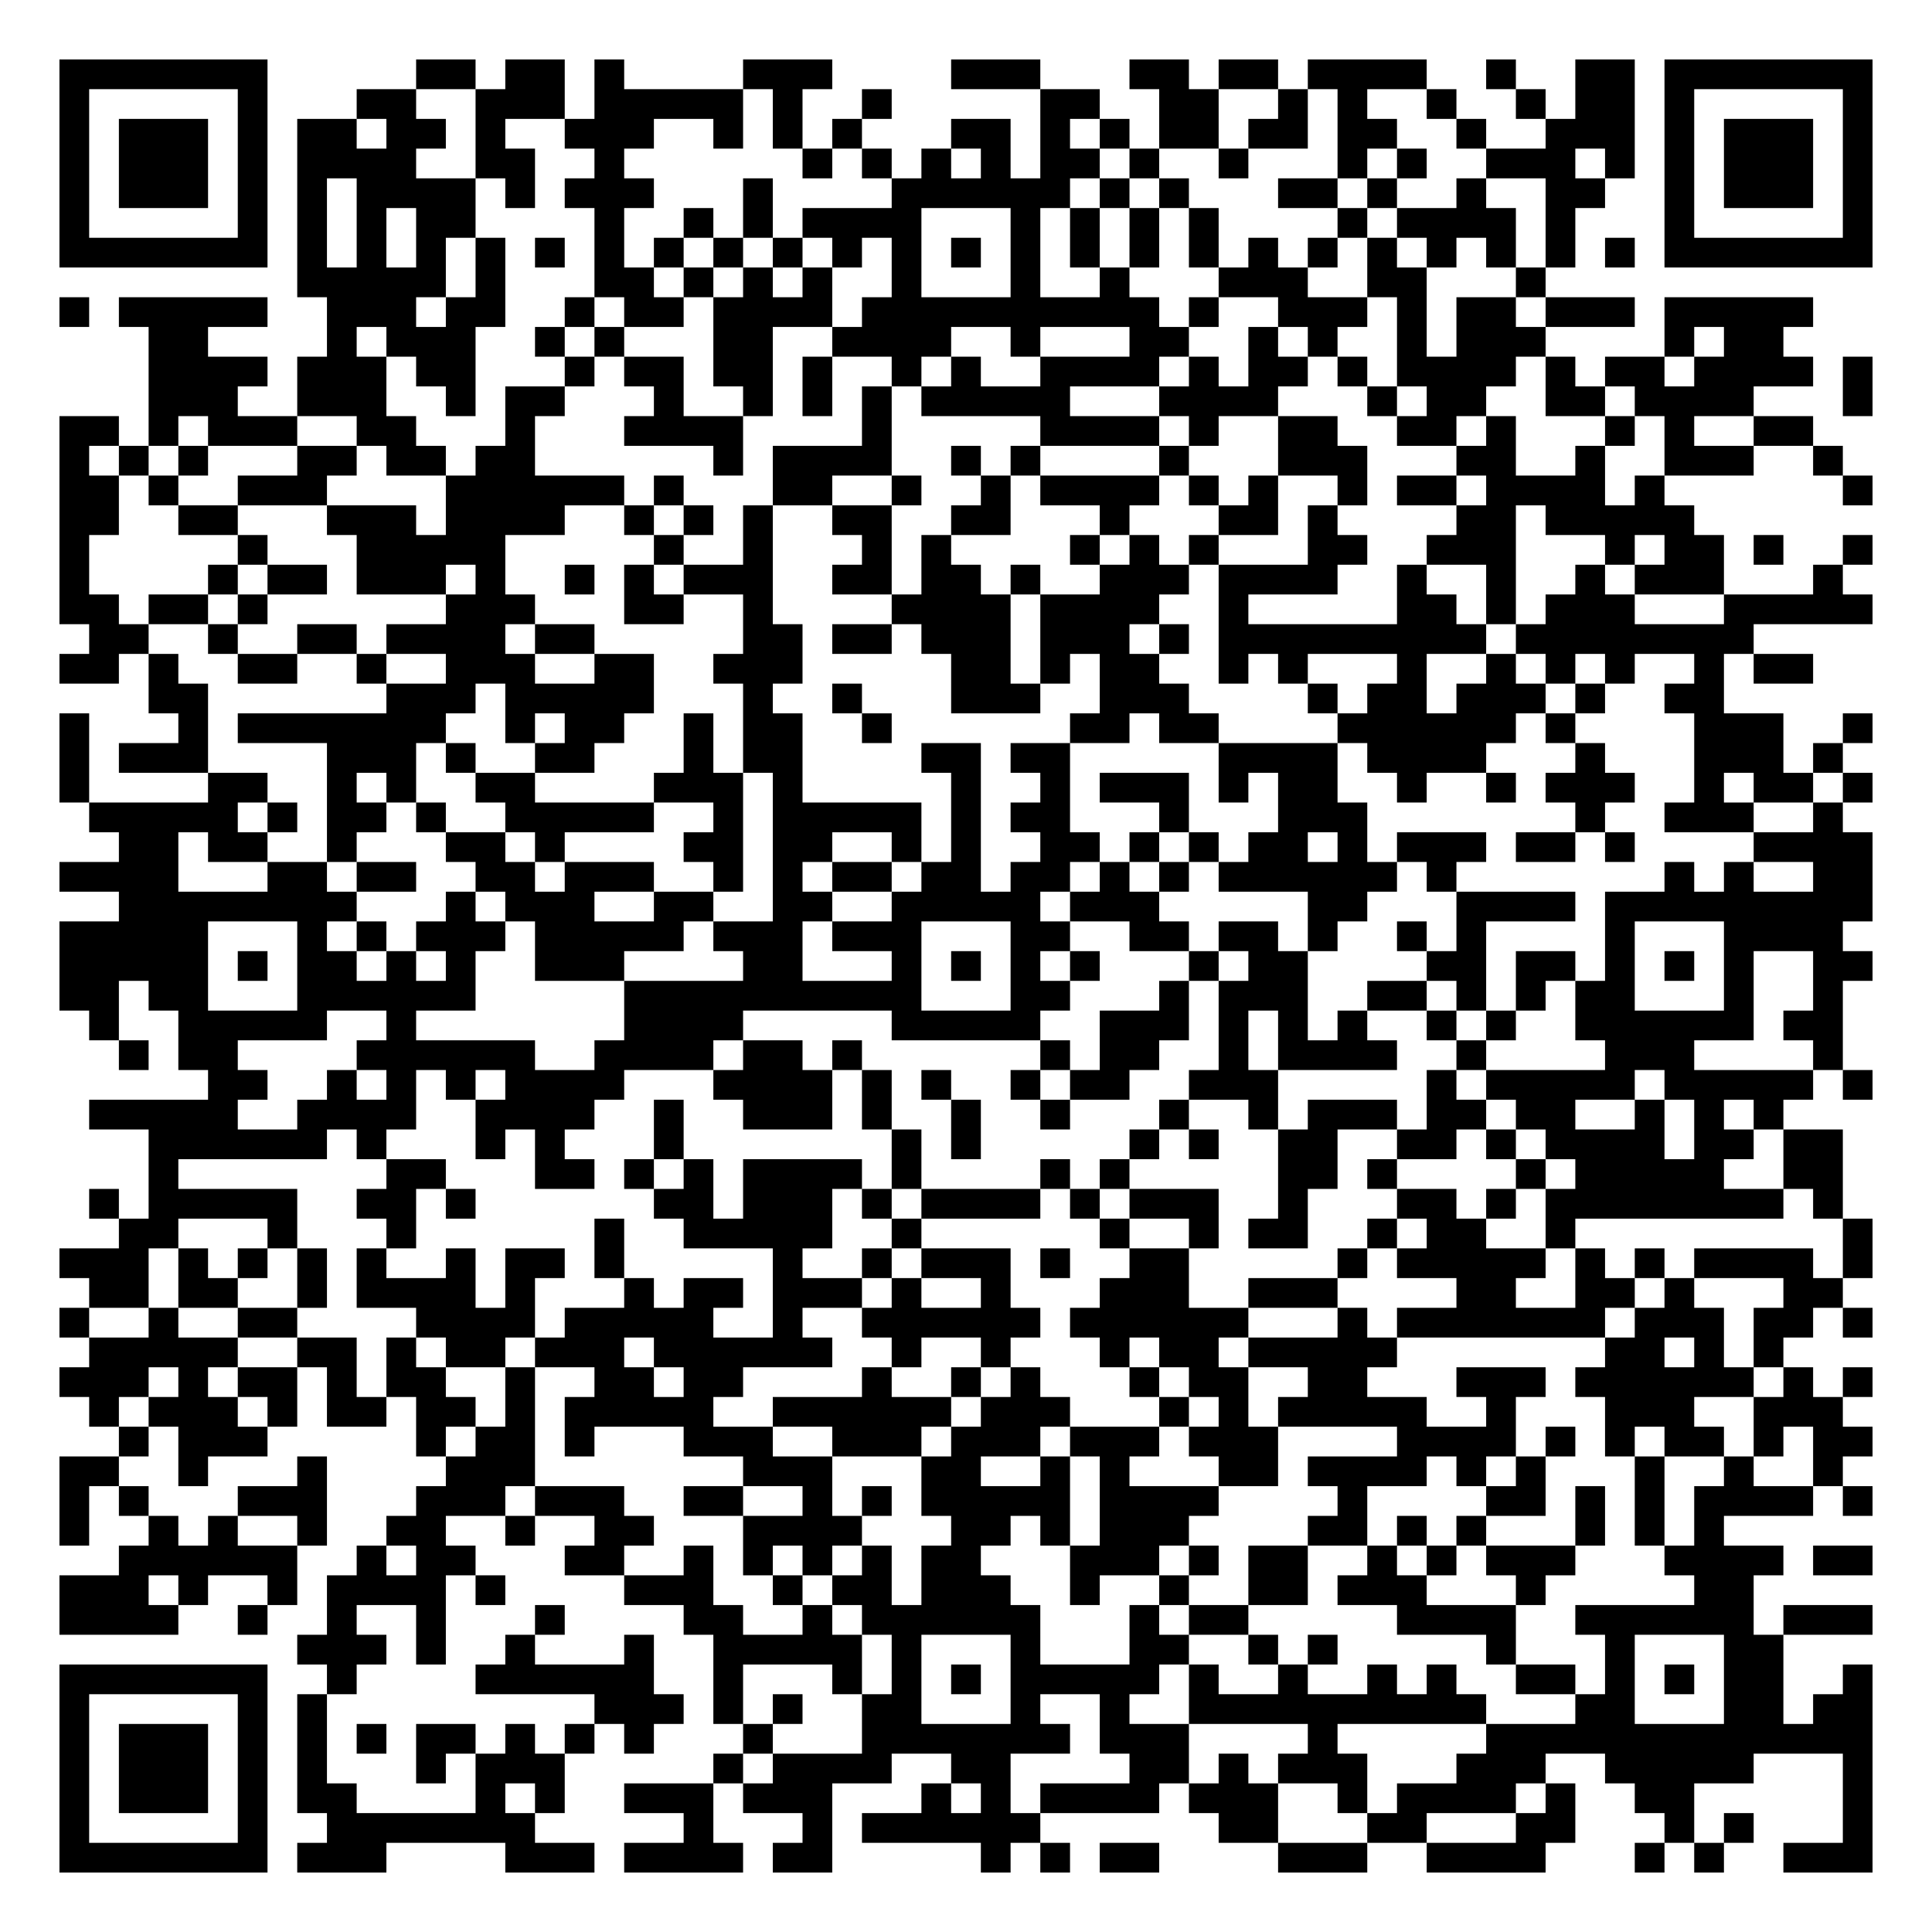
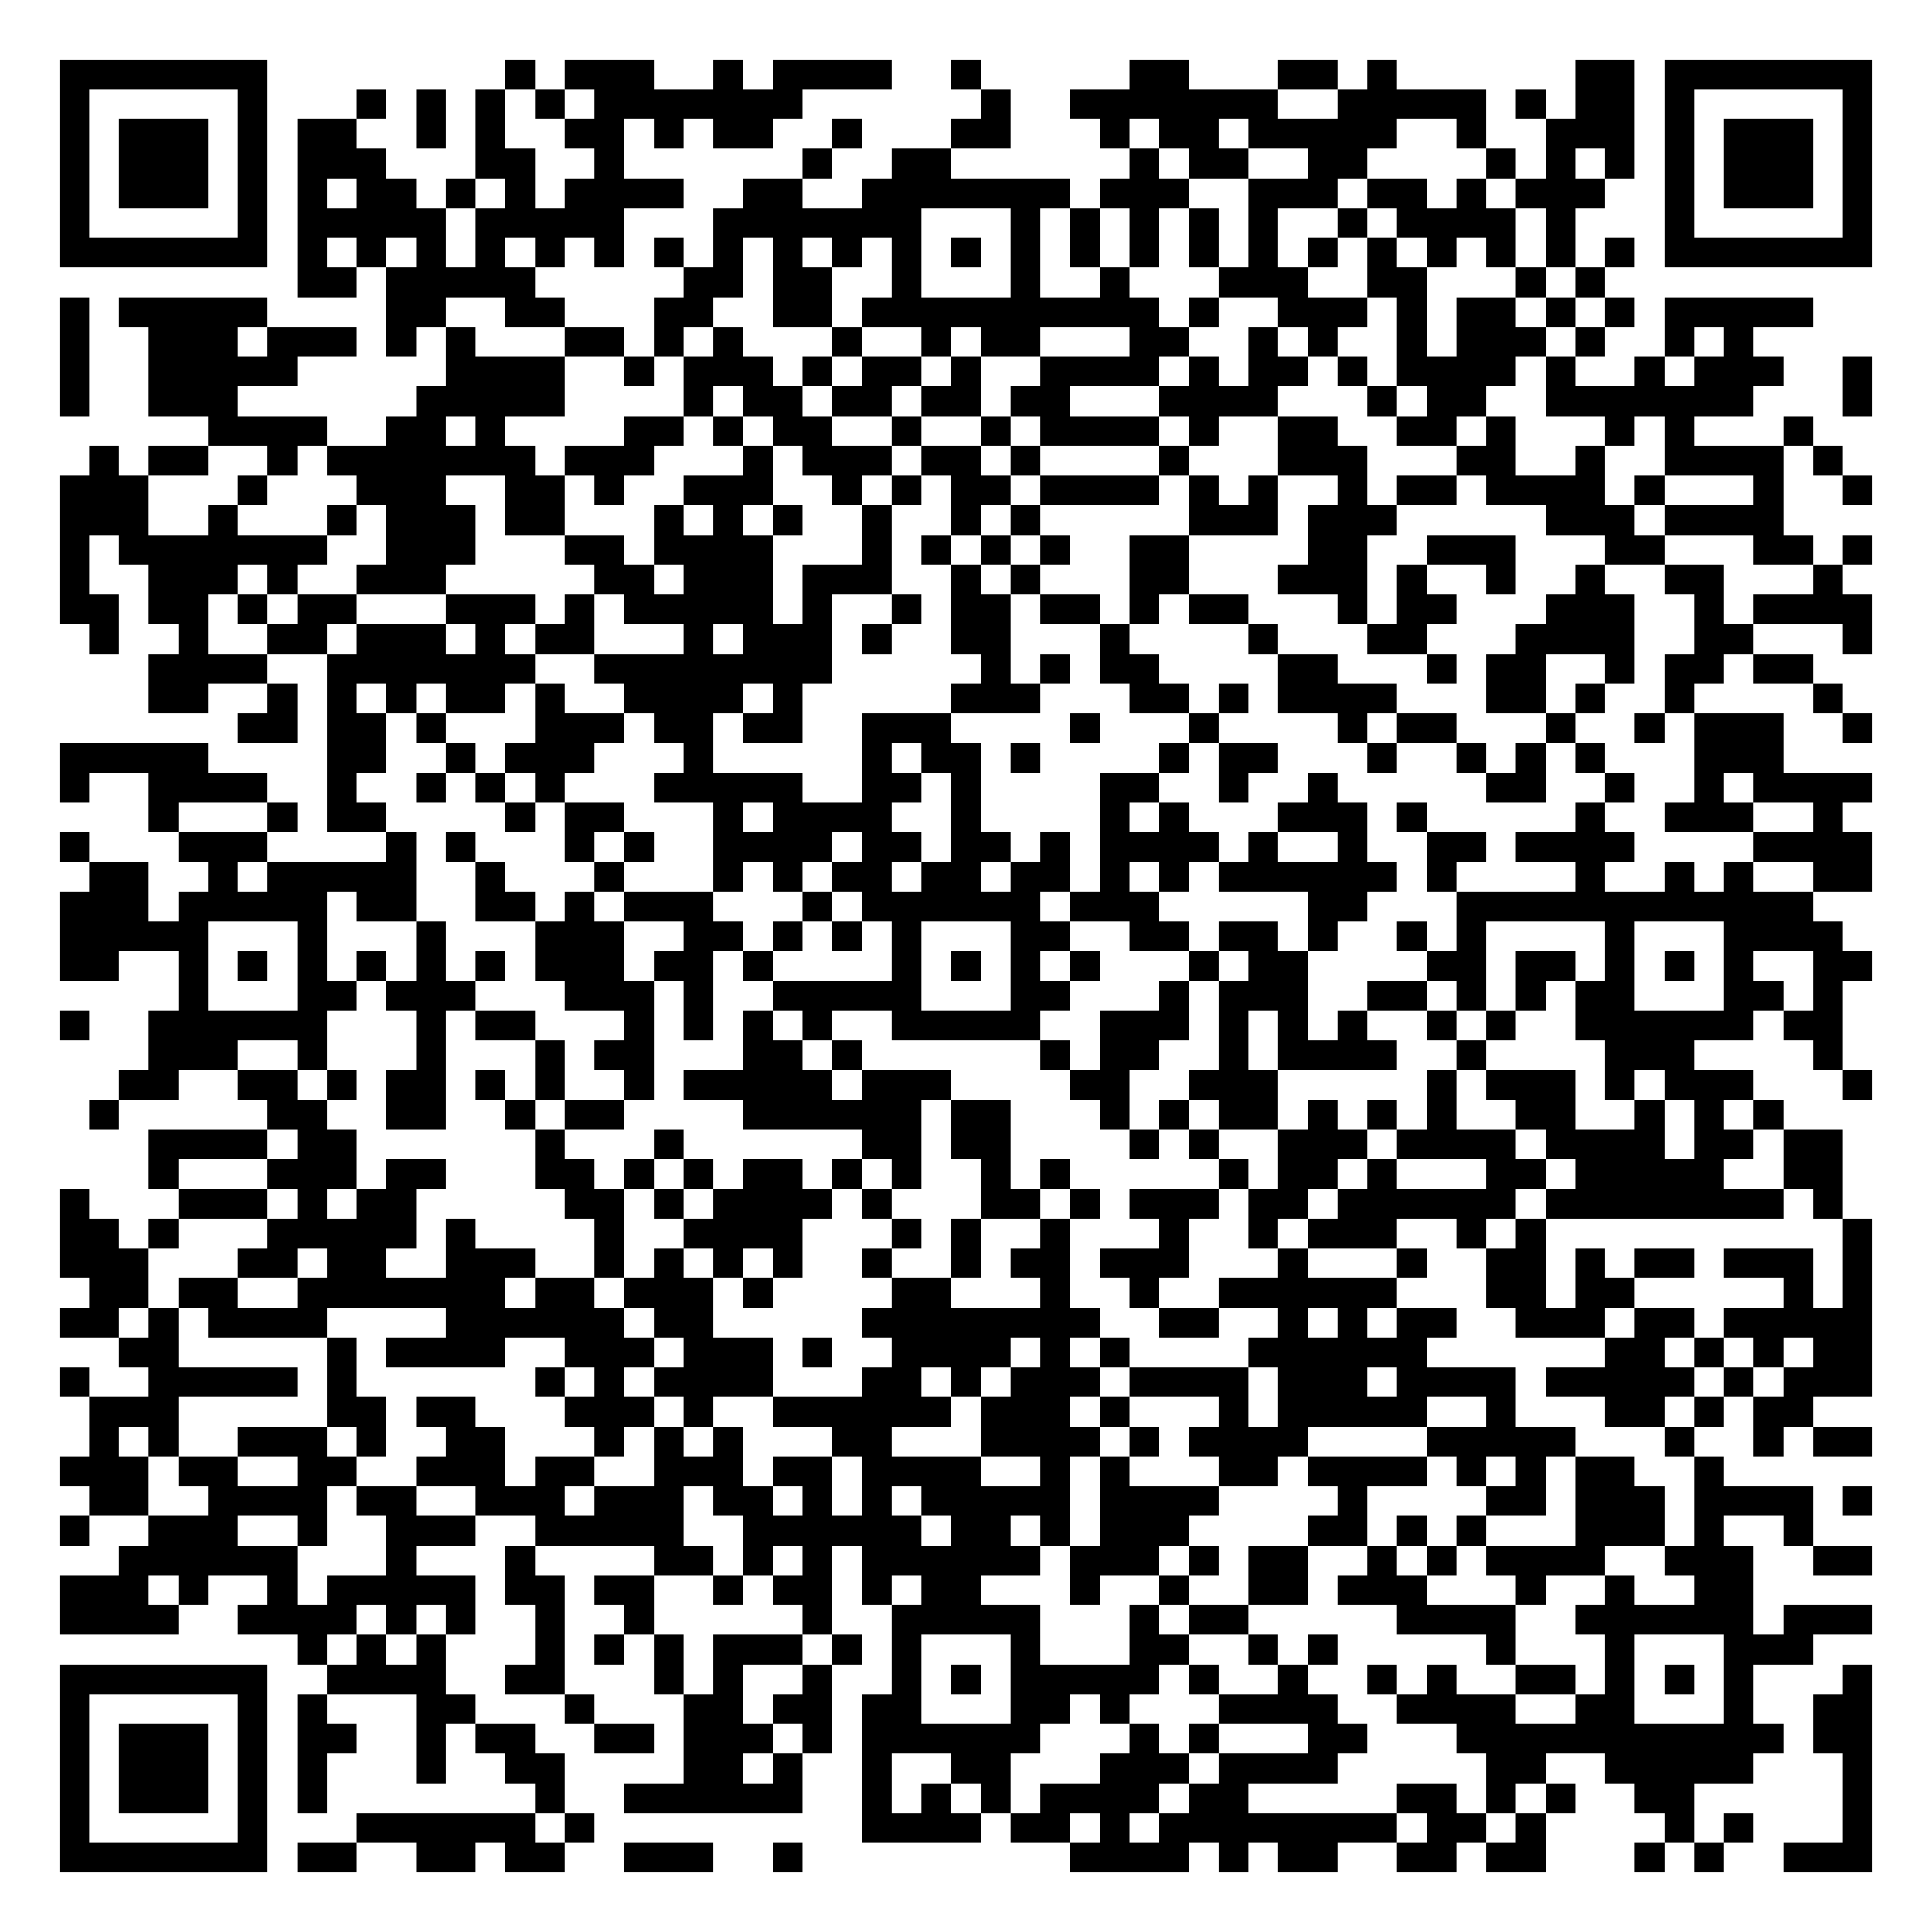
<svg xmlns="http://www.w3.org/2000/svg" width="260" height="260" class="segno">
  <g transform="scale(4)">
    <path fill="#fff" d="M0 0h65v65h-65z" />
-     <path class="qrline" stroke="#000" d="M2 2.5h7m5 0h2m1 0h2m1 0h1m4 0h3m4 0h3m3 0h2m1 0h2m1 0h4m2 0h1m2 0h2m1 0h7m-61 1h1m5 0h1m3 0h2m2 0h3m1 0h5m1 0h1m2 0h1m5 0h2m2 0h2m2 0h1m1 0h1m2 0h1m2 0h1m1 0h2m1 0h1m5 0h1m-61 1h1m1 0h3m1 0h1m1 0h2m1 0h2m1 0h1m2 0h3m2 0h1m1 0h1m1 0h1m3 0h2m1 0h1m1 0h1m1 0h2m1 0h2m1 0h2m2 0h1m2 0h3m1 0h1m1 0h3m1 0h1m-61 1h1m1 0h3m1 0h1m1 0h4m2 0h2m2 0h1m6 0h1m1 0h1m1 0h1m1 0h1m1 0h2m1 0h1m2 0h1m3 0h1m1 0h1m2 0h3m1 0h1m1 0h1m1 0h3m1 0h1m-61 1h1m1 0h3m1 0h1m1 0h1m1 0h4m1 0h1m1 0h3m3 0h1m4 0h6m1 0h1m1 0h1m3 0h2m1 0h1m2 0h1m2 0h2m2 0h1m1 0h3m1 0h1m-61 1h1m5 0h1m1 0h1m1 0h1m1 0h2m4 0h1m2 0h1m1 0h1m1 0h4m3 0h1m1 0h1m1 0h1m1 0h1m4 0h1m1 0h4m1 0h1m3 0h1m5 0h1m-61 1h7m1 0h1m1 0h1m1 0h1m1 0h1m1 0h1m1 0h1m1 0h1m1 0h1m1 0h1m1 0h1m1 0h1m1 0h1m1 0h1m1 0h1m1 0h1m1 0h1m1 0h1m1 0h1m1 0h1m1 0h1m1 0h1m1 0h1m1 0h1m1 0h7m-53 1h5m1 0h1m3 0h2m1 0h1m1 0h1m1 0h1m2 0h1m3 0h1m2 0h1m3 0h3m2 0h2m3 0h1m-50 1h1m1 0h5m2 0h3m1 0h2m2 0h1m1 0h2m1 0h4m1 0h10m1 0h1m2 0h3m1 0h1m1 0h2m1 0h3m1 0h5m-56 1h2m4 0h1m1 0h3m2 0h1m1 0h1m3 0h2m2 0h4m2 0h1m3 0h2m2 0h1m1 0h1m2 0h1m1 0h3m4 0h1m1 0h2m-55 1h4m1 0h3m1 0h2m3 0h1m1 0h2m1 0h2m1 0h1m2 0h1m1 0h1m2 0h4m1 0h1m1 0h2m1 0h1m1 0h4m1 0h1m1 0h2m1 0h4m1 0h1m-58 1h3m2 0h3m2 0h1m1 0h2m3 0h1m2 0h1m1 0h1m1 0h1m1 0h5m3 0h4m3 0h1m1 0h2m2 0h2m1 0h4m3 0h1m-61 1h2m1 0h1m1 0h3m2 0h2m3 0h1m3 0h4m4 0h1m5 0h4m1 0h1m2 0h2m2 0h2m1 0h1m3 0h1m1 0h1m2 0h2m-59 1h1m1 0h1m1 0h1m3 0h2m1 0h2m1 0h2m6 0h1m1 0h4m2 0h1m1 0h1m4 0h1m3 0h3m3 0h2m2 0h1m2 0h3m2 0h1m-60 1h2m1 0h1m2 0h3m4 0h6m1 0h1m3 0h2m2 0h1m2 0h1m1 0h4m1 0h1m1 0h1m2 0h1m1 0h2m1 0h4m1 0h1m6 0h1m-61 1h2m2 0h2m3 0h3m1 0h4m2 0h1m1 0h1m1 0h1m2 0h2m2 0h2m3 0h1m3 0h2m1 0h1m4 0h2m1 0h5m-55 1h1m5 0h1m3 0h5m5 0h1m2 0h1m3 0h1m1 0h1m4 0h1m1 0h1m1 0h1m3 0h2m2 0h3m3 0h1m1 0h2m1 0h1m2 0h1m-61 1h1m4 0h1m1 0h2m1 0h3m1 0h1m2 0h1m1 0h1m1 0h3m2 0h2m1 0h2m1 0h1m2 0h3m1 0h4m2 0h1m2 0h1m2 0h1m1 0h3m3 0h1m-60 1h2m1 0h2m1 0h1m6 0h3m3 0h2m2 0h1m4 0h4m1 0h4m2 0h1m5 0h2m1 0h1m1 0h3m3 0h5m-60 1h2m2 0h1m2 0h2m1 0h4m1 0h2m5 0h2m1 0h2m1 0h3m1 0h3m1 0h1m1 0h9m1 0h8m-57 1h2m1 0h1m2 0h2m2 0h1m2 0h3m2 0h2m2 0h3m5 0h2m1 0h1m1 0h2m2 0h1m1 0h1m3 0h1m2 0h1m1 0h1m1 0h1m2 0h1m1 0h2m-56 1h2m6 0h3m1 0h5m3 0h1m2 0h1m3 0h3m2 0h3m4 0h1m1 0h2m1 0h3m1 0h1m2 0h2m-56 1h1m3 0h1m1 0h7m2 0h1m1 0h2m2 0h1m1 0h2m2 0h1m6 0h2m1 0h2m4 0h6m1 0h1m4 0h3m2 0h1m-61 1h1m1 0h3m4 0h3m1 0h1m2 0h2m3 0h1m1 0h2m4 0h2m1 0h2m5 0h4m1 0h4m3 0h1m3 0h3m1 0h1m-60 1h1m4 0h2m2 0h1m1 0h1m2 0h2m4 0h3m1 0h1m5 0h1m2 0h1m1 0h3m1 0h1m1 0h2m2 0h1m2 0h1m1 0h3m2 0h1m1 0h2m1 0h1m-60 1h5m1 0h1m1 0h2m1 0h1m2 0h5m2 0h1m1 0h5m1 0h1m1 0h2m3 0h1m3 0h3m7 0h1m2 0h3m2 0h1m-58 1h2m1 0h2m2 0h1m3 0h2m1 0h1m4 0h2m1 0h2m2 0h1m1 0h1m2 0h2m1 0h1m1 0h1m1 0h2m1 0h1m1 0h3m1 0h2m1 0h1m4 0h4m-61 1h4m3 0h2m1 0h2m2 0h2m1 0h3m2 0h1m1 0h1m1 0h2m1 0h2m1 0h2m1 0h1m1 0h1m1 0h6m1 0h1m7 0h1m1 0h1m2 0h2m-59 1h8m3 0h1m1 0h3m2 0h2m2 0h2m2 0h5m1 0h3m5 0h2m3 0h4m1 0h9m-61 1h5m3 0h1m1 0h1m1 0h3m1 0h5m1 0h3m1 0h3m3 0h2m2 0h2m1 0h2m1 0h1m2 0h1m1 0h1m4 0h1m3 0h4m-60 1h5m1 0h1m1 0h2m1 0h1m1 0h1m2 0h3m4 0h2m3 0h1m1 0h1m1 0h1m1 0h1m3 0h1m1 0h2m4 0h2m1 0h2m1 0h1m1 0h1m1 0h1m2 0h2m-61 1h2m1 0h2m3 0h6m5 0h10m3 0h2m3 0h1m1 0h3m2 0h2m1 0h1m1 0h1m1 0h2m3 0h1m2 0h1m-59 1h1m2 0h5m2 0h1m7 0h4m5 0h5m2 0h3m1 0h1m1 0h1m1 0h1m2 0h1m1 0h1m2 0h6m1 0h2m-58 1h1m1 0h2m4 0h6m2 0h4m1 0h2m1 0h1m6 0h1m1 0h2m2 0h1m1 0h4m2 0h1m4 0h3m4 0h1m-55 1h2m2 0h1m1 0h1m1 0h1m1 0h4m3 0h4m1 0h1m1 0h1m2 0h1m1 0h2m2 0h3m5 0h1m1 0h5m1 0h5m1 0h1m-60 1h5m2 0h4m2 0h4m2 0h1m2 0h3m1 0h1m2 0h1m2 0h1m3 0h1m2 0h1m1 0h3m1 0h2m1 0h2m2 0h1m1 0h1m1 0h1m-55 1h6m1 0h1m3 0h1m1 0h1m3 0h1m7 0h1m1 0h1m5 0h1m1 0h1m2 0h2m2 0h2m1 0h1m1 0h4m1 0h2m1 0h2m-57 1h1m7 0h2m3 0h2m1 0h1m1 0h1m1 0h4m1 0h1m4 0h1m1 0h1m5 0h2m1 0h1m4 0h1m1 0h5m2 0h2m-59 1h1m1 0h5m2 0h2m1 0h1m6 0h2m1 0h3m1 0h1m1 0h4m1 0h1m1 0h3m2 0h1m3 0h2m1 0h1m1 0h8m1 0h1m-58 1h2m3 0h1m3 0h1m6 0h1m2 0h5m2 0h1m6 0h1m2 0h1m1 0h2m2 0h1m1 0h2m2 0h1m9 0h1m-61 1h3m1 0h1m1 0h1m1 0h1m1 0h1m2 0h1m1 0h2m1 0h1m5 0h1m2 0h1m1 0h3m1 0h1m2 0h2m5 0h1m1 0h5m1 0h1m1 0h1m1 0h4m1 0h1m-60 1h2m1 0h2m2 0h1m1 0h4m1 0h1m3 0h1m1 0h2m1 0h3m1 0h1m2 0h1m3 0h3m2 0h3m4 0h2m2 0h2m1 0h1m3 0h2m-60 1h1m2 0h1m2 0h2m4 0h4m1 0h5m2 0h1m2 0h6m1 0h6m3 0h1m1 0h7m1 0h3m1 0h2m1 0h1m-60 1h5m2 0h2m1 0h1m1 0h2m1 0h3m1 0h6m2 0h1m2 0h1m3 0h1m1 0h2m1 0h5m7 0h2m1 0h1m1 0h1m-58 1h3m1 0h1m1 0h2m1 0h1m1 0h2m2 0h1m2 0h2m1 0h2m4 0h1m2 0h1m1 0h1m3 0h1m1 0h2m2 0h2m3 0h3m1 0h6m1 0h1m1 0h1m-60 1h1m1 0h3m1 0h1m1 0h2m1 0h2m1 0h1m1 0h5m2 0h6m1 0h3m3 0h1m1 0h1m1 0h5m2 0h1m3 0h3m2 0h3m-58 1h1m1 0h3m5 0h1m1 0h2m1 0h1m3 0h3m2 0h3m1 0h3m1 0h3m1 0h3m4 0h4m1 0h1m1 0h1m1 0h2m1 0h1m1 0h2m-61 1h2m2 0h1m3 0h1m4 0h3m7 0h3m3 0h2m2 0h1m1 0h1m3 0h2m1 0h4m1 0h1m1 0h1m3 0h1m2 0h1m2 0h1m-60 1h1m1 0h1m3 0h3m3 0h3m1 0h3m2 0h2m2 0h1m1 0h1m1 0h5m1 0h4m4 0h1m4 0h2m1 0h1m1 0h1m1 0h4m1 0h1m-61 1h1m2 0h1m1 0h1m2 0h1m2 0h2m2 0h1m2 0h2m3 0h4m3 0h2m1 0h1m1 0h3m4 0h2m1 0h1m1 0h1m3 0h1m1 0h1m1 0h1m-54 1h6m2 0h1m1 0h2m3 0h2m2 0h1m1 0h1m1 0h1m1 0h1m1 0h2m3 0h3m1 0h1m1 0h2m2 0h1m1 0h1m1 0h3m3 0h4m1 0h2m-61 1h3m1 0h1m2 0h1m1 0h4m1 0h1m4 0h3m2 0h1m1 0h2m1 0h3m2 0h1m2 0h1m2 0h2m1 0h3m3 0h1m5 0h2m-57 1h4m2 0h1m2 0h1m2 0h1m3 0h1m4 0h2m2 0h1m1 0h6m3 0h1m1 0h2m5 0h4m2 0h6m1 0h3m-53 1h3m1 0h1m2 0h1m3 0h1m2 0h5m1 0h1m3 0h1m3 0h2m2 0h1m1 0h1m5 0h1m3 0h1m3 0h2m-58 1h7m2 0h1m4 0h6m2 0h1m3 0h1m1 0h1m1 0h1m1 0h5m1 0h1m2 0h1m2 0h1m1 0h1m2 0h2m1 0h1m1 0h1m1 0h2m2 0h1m-61 1h1m5 0h1m1 0h1m9 0h3m1 0h1m1 0h1m2 0h2m3 0h1m2 0h1m2 0h10m3 0h2m3 0h2m1 0h2m-61 1h1m1 0h3m1 0h1m1 0h1m1 0h1m1 0h2m1 0h1m1 0h1m1 0h1m3 0h1m3 0h7m1 0h3m4 0h1m5 0h13m-61 1h1m1 0h3m1 0h1m1 0h1m3 0h1m1 0h3m5 0h1m1 0h4m2 0h2m4 0h2m1 0h1m1 0h3m3 0h3m2 0h5m3 0h1m-61 1h1m1 0h3m1 0h1m1 0h2m4 0h1m1 0h1m2 0h3m1 0h3m3 0h1m1 0h1m1 0h4m1 0h3m2 0h1m1 0h4m1 0h1m2 0h2m5 0h1m-61 1h1m5 0h1m2 0h7m5 0h1m3 0h1m1 0h6m6 0h2m3 0h2m3 0h2m3 0h1m1 0h1m3 0h1m-61 1h7m1 0h3m4 0h3m1 0h4m1 0h2m5 0h1m1 0h1m1 0h2m4 0h3m2 0h4m3 0h1m1 0h1m2 0h3" />
+     <path class="qrline" stroke="#000" d="M2 2.5h7m8 0h1m1 0h3m2 0h1m1 0h4m2 0h1m5 0h2m3 0h2m1 0h1m6 0h2m1 0h7m-61 1h1m5 0h1m3 0h1m1 0h1m1 0h1m1 0h1m1 0h7m6 0h1m2 0h7m2 0h5m1 0h1m1 0h2m1 0h1m5 0h1m-61 1h1m1 0h3m1 0h1m1 0h2m2 0h1m1 0h1m2 0h2m1 0h1m1 0h2m2 0h1m3 0h2m3 0h1m1 0h2m1 0h5m2 0h1m2 0h3m1 0h1m1 0h3m1 0h1m-61 1h1m1 0h3m1 0h1m1 0h3m3 0h2m2 0h1m6 0h1m2 0h2m6 0h1m1 0h2m2 0h2m4 0h1m1 0h1m1 0h1m1 0h1m1 0h3m1 0h1m-61 1h1m1 0h3m1 0h1m1 0h1m1 0h2m1 0h1m1 0h1m1 0h4m2 0h2m2 0h7m1 0h3m2 0h3m1 0h2m1 0h1m1 0h3m2 0h1m1 0h3m1 0h1m-61 1h1m5 0h1m1 0h5m1 0h5m3 0h7m3 0h1m1 0h1m1 0h1m1 0h1m1 0h1m2 0h1m1 0h4m1 0h1m3 0h1m5 0h1m-61 1h7m1 0h1m1 0h1m1 0h1m1 0h1m1 0h1m1 0h1m1 0h1m1 0h1m1 0h1m1 0h1m1 0h1m1 0h1m1 0h1m1 0h1m1 0h1m1 0h1m1 0h1m1 0h1m1 0h1m1 0h1m1 0h1m1 0h1m1 0h1m1 0h7m-53 1h2m1 0h5m5 0h2m1 0h2m2 0h1m3 0h1m2 0h1m3 0h3m2 0h2m3 0h1m1 0h1m-52 1h1m1 0h5m4 0h2m2 0h2m3 0h2m2 0h2m1 0h10m1 0h1m2 0h3m1 0h1m1 0h2m1 0h1m1 0h1m1 0h5m-59 1h1m2 0h3m1 0h3m1 0h1m1 0h1m3 0h2m1 0h1m1 0h1m3 0h1m2 0h1m1 0h2m3 0h2m2 0h1m1 0h1m2 0h1m1 0h3m1 0h1m2 0h1m1 0h1m-57 1h1m2 0h5m5 0h4m2 0h1m1 0h3m1 0h1m1 0h2m1 0h1m2 0h4m1 0h1m1 0h2m1 0h1m1 0h4m1 0h1m2 0h1m1 0h3m2 0h1m-61 1h1m2 0h3m6 0h5m4 0h1m1 0h2m1 0h2m1 0h2m1 0h2m3 0h4m3 0h1m1 0h2m2 0h7m3 0h1m-56 1h4m2 0h2m1 0h1m4 0h2m1 0h1m1 0h2m2 0h1m2 0h1m1 0h4m1 0h1m2 0h2m2 0h2m1 0h1m3 0h1m1 0h1m3 0h1m-58 1h1m1 0h2m2 0h1m1 0h7m1 0h3m3 0h1m1 0h3m1 0h2m1 0h1m4 0h1m3 0h3m3 0h2m2 0h1m2 0h4m1 0h1m-60 1h3m3 0h1m3 0h3m2 0h2m1 0h1m2 0h3m2 0h1m1 0h1m1 0h2m1 0h4m1 0h1m1 0h1m2 0h1m1 0h2m1 0h4m1 0h1m3 0h1m2 0h1m-61 1h3m2 0h1m3 0h1m1 0h3m1 0h2m3 0h1m1 0h1m1 0h1m2 0h1m2 0h1m1 0h1m5 0h3m1 0h3m5 0h3m1 0h4m-58 1h1m1 0h7m2 0h3m3 0h2m1 0h4m3 0h1m1 0h1m1 0h1m1 0h1m2 0h2m4 0h2m2 0h3m3 0h2m3 0h2m1 0h1m-61 1h1m2 0h3m1 0h1m2 0h3m5 0h2m1 0h3m1 0h3m2 0h1m1 0h1m3 0h2m3 0h3m1 0h1m2 0h1m2 0h1m2 0h2m3 0h1m-60 1h2m1 0h2m1 0h1m1 0h2m3 0h3m1 0h1m1 0h5m1 0h1m2 0h1m1 0h2m1 0h2m1 0h1m1 0h2m3 0h1m1 0h2m3 0h3m2 0h1m1 0h4m-60 1h1m2 0h1m2 0h2m1 0h3m1 0h1m1 0h2m3 0h1m1 0h3m1 0h1m2 0h2m3 0h1m4 0h1m3 0h2m3 0h4m2 0h2m3 0h1m-58 1h4m2 0h7m2 0h8m5 0h1m1 0h1m1 0h2m4 0h2m3 0h1m1 0h2m2 0h1m1 0h2m1 0h2m-56 1h2m2 0h1m1 0h1m1 0h1m1 0h2m1 0h1m2 0h4m1 0h1m5 0h3m3 0h2m1 0h1m1 0h4m3 0h2m1 0h1m2 0h1m4 0h1m-54 1h2m1 0h2m1 0h1m3 0h3m1 0h2m1 0h2m2 0h3m4 0h1m3 0h1m4 0h1m1 0h2m3 0h1m2 0h1m1 0h3m2 0h1m-61 1h5m4 0h2m2 0h1m1 0h3m3 0h1m5 0h1m1 0h2m1 0h1m4 0h1m1 0h2m3 0h1m2 0h1m1 0h1m1 0h1m3 0h3m-58 1h1m2 0h4m2 0h1m2 0h1m1 0h1m1 0h1m3 0h5m2 0h2m1 0h1m4 0h2m2 0h1m2 0h1m5 0h2m2 0h1m2 0h1m1 0h4m-58 1h1m3 0h1m1 0h2m4 0h1m1 0h2m3 0h1m1 0h4m2 0h1m4 0h1m1 0h1m3 0h3m1 0h1m5 0h1m2 0h3m2 0h1m-60 1h1m3 0h3m4 0h1m1 0h1m3 0h1m1 0h1m2 0h4m1 0h2m1 0h2m1 0h1m1 0h4m1 0h1m2 0h1m2 0h2m1 0h4m4 0h4m-60 1h2m2 0h1m1 0h5m2 0h1m3 0h1m3 0h1m1 0h1m1 0h2m1 0h2m1 0h2m1 0h1m1 0h1m1 0h6m1 0h1m4 0h1m2 0h1m1 0h1m2 0h2m-61 1h3m1 0h5m1 0h2m2 0h2m1 0h1m1 0h3m3 0h1m1 0h6m1 0h3m5 0h2m3 0h12m-59 1h5m3 0h1m3 0h1m3 0h3m2 0h2m1 0h1m1 0h1m1 0h1m3 0h2m2 0h2m1 0h2m1 0h1m2 0h1m1 0h1m4 0h1m3 0h4m-60 1h2m2 0h1m1 0h1m1 0h1m1 0h1m1 0h1m1 0h1m1 0h3m1 0h2m1 0h1m4 0h1m1 0h1m1 0h1m1 0h1m3 0h1m1 0h2m4 0h2m1 0h2m1 0h1m1 0h1m1 0h1m2 0h2m-57 1h1m3 0h2m1 0h3m3 0h3m1 0h1m2 0h5m3 0h2m3 0h1m1 0h3m2 0h2m1 0h1m1 0h1m1 0h2m3 0h2m1 0h1m-60 1h1m2 0h6m3 0h1m1 0h2m3 0h1m1 0h1m1 0h1m1 0h1m2 0h5m2 0h3m1 0h1m1 0h1m1 0h1m2 0h1m1 0h1m2 0h6m1 0h2m-57 1h3m2 0h1m3 0h1m3 0h1m1 0h2m3 0h2m1 0h1m6 0h1m1 0h2m2 0h1m1 0h4m2 0h1m4 0h3m4 0h1m-58 1h2m2 0h2m1 0h1m1 0h2m1 0h1m1 0h1m2 0h1m1 0h5m1 0h3m4 0h2m2 0h3m5 0h1m1 0h3m1 0h1m1 0h3m3 0h1m-60 1h1m5 0h2m2 0h2m2 0h1m1 0h2m4 0h6m1 0h2m3 0h1m1 0h1m1 0h2m1 0h1m1 0h1m1 0h1m2 0h2m2 0h1m1 0h1m1 0h1m-55 1h4m1 0h2m6 0h1m3 0h1m6 0h2m1 0h2m4 0h1m1 0h1m2 0h3m1 0h4m1 0h4m1 0h2m1 0h2m-57 1h1m3 0h3m1 0h2m3 0h2m1 0h1m1 0h1m1 0h2m1 0h1m1 0h1m2 0h1m1 0h1m5 0h1m1 0h2m1 0h1m3 0h2m1 0h5m2 0h2m-60 1h1m3 0h3m1 0h1m1 0h2m5 0h2m1 0h1m1 0h4m1 0h1m3 0h2m1 0h1m1 0h3m1 0h2m1 0h6m1 0h8m1 0h1m-60 1h2m1 0h1m3 0h5m1 0h1m4 0h1m2 0h4m3 0h1m1 0h1m2 0h1m3 0h1m2 0h1m1 0h3m2 0h1m1 0h1m10 0h1m-61 1h3m3 0h2m1 0h2m2 0h3m2 0h1m1 0h1m1 0h1m1 0h1m2 0h1m2 0h1m1 0h2m1 0h3m3 0h1m3 0h1m2 0h2m1 0h1m1 0h2m1 0h3m1 0h1m-60 1h2m1 0h2m2 0h7m1 0h2m1 0h3m1 0h1m4 0h2m3 0h1m2 0h1m2 0h6m3 0h2m1 0h2m5 0h1m1 0h1m-61 1h2m1 0h1m1 0h4m4 0h6m1 0h2m5 0h8m2 0h2m2 0h1m1 0h1m1 0h2m2 0h3m1 0h2m1 0h5m-59 1h2m5 0h1m1 0h4m2 0h3m1 0h3m1 0h1m2 0h4m1 0h1m1 0h1m4 0h6m6 0h2m1 0h1m1 0h1m1 0h2m-61 1h1m2 0h5m1 0h1m6 0h1m1 0h1m1 0h4m3 0h2m1 0h1m1 0h3m1 0h4m1 0h3m1 0h4m1 0h5m1 0h1m1 0h3m-60 1h3m5 0h2m1 0h2m3 0h3m1 0h1m2 0h6m1 0h3m1 0h1m3 0h1m1 0h5m2 0h1m3 0h2m1 0h1m1 0h2m-58 1h1m1 0h1m2 0h3m1 0h1m2 0h2m3 0h1m1 0h1m1 0h1m3 0h2m3 0h4m1 0h1m1 0h4m4 0h5m3 0h1m2 0h1m1 0h2m-61 1h3m1 0h2m2 0h2m2 0h3m1 0h2m2 0h3m1 0h2m1 0h4m2 0h1m1 0h1m3 0h2m1 0h4m1 0h1m1 0h1m1 0h2m2 0h1m-55 1h2m2 0h4m1 0h2m2 0h3m1 0h3m1 0h2m1 0h1m1 0h1m1 0h5m1 0h4m4 0h1m4 0h2m1 0h3m1 0h4m1 0h1m-61 1h1m2 0h3m2 0h1m2 0h3m2 0h5m2 0h6m1 0h2m1 0h1m1 0h3m4 0h2m1 0h1m1 0h1m3 0h3m1 0h1m2 0h1m-57 1h6m3 0h1m3 0h1m4 0h2m1 0h1m1 0h1m1 0h6m1 0h3m1 0h1m1 0h2m2 0h1m1 0h1m1 0h4m2 0h3m2 0h2m-61 1h3m1 0h1m2 0h1m1 0h5m1 0h2m1 0h2m2 0h1m1 0h2m1 0h1m1 0h2m3 0h1m2 0h1m2 0h2m1 0h3m3 0h1m2 0h1m2 0h2m-57 1h4m2 0h4m1 0h1m1 0h1m2 0h1m2 0h1m5 0h1m2 0h5m3 0h1m1 0h2m5 0h4m2 0h6m1 0h3m-53 1h1m1 0h1m1 0h1m3 0h1m1 0h1m1 0h1m1 0h3m1 0h1m1 0h1m3 0h1m3 0h2m2 0h1m1 0h1m5 0h1m3 0h1m3 0h3m-59 1h7m2 0h4m2 0h2m3 0h1m1 0h1m2 0h1m2 0h1m1 0h1m1 0h5m1 0h1m2 0h1m2 0h1m1 0h1m2 0h2m1 0h1m1 0h1m1 0h1m3 0h1m-61 1h1m5 0h1m1 0h1m3 0h2m3 0h1m3 0h2m1 0h2m1 0h2m3 0h2m1 0h1m3 0h4m2 0h4m2 0h2m3 0h1m2 0h2m-61 1h1m1 0h3m1 0h1m1 0h2m2 0h1m1 0h2m2 0h2m1 0h3m1 0h1m1 0h6m3 0h1m1 0h1m3 0h2m3 0h11m1 0h2m-61 1h1m1 0h3m1 0h1m1 0h1m3 0h1m2 0h2m4 0h2m1 0h1m2 0h1m2 0h2m3 0h3m1 0h4m5 0h2m2 0h5m3 0h1m-61 1h1m1 0h3m1 0h1m1 0h1m7 0h1m2 0h6m2 0h1m1 0h1m1 0h1m1 0h4m1 0h2m5 0h2m1 0h1m1 0h1m2 0h2m5 0h1m-61 1h1m5 0h1m3 0h6m1 0h1m9 0h4m1 0h2m1 0h1m1 0h8m1 0h2m1 0h1m4 0h1m1 0h1m3 0h1m-61 1h7m1 0h2m2 0h2m1 0h2m2 0h3m2 0h1m9 0h4m1 0h1m1 0h2m2 0h2m1 0h2m3 0h1m1 0h1m2 0h3" />
  </g>
</svg>
